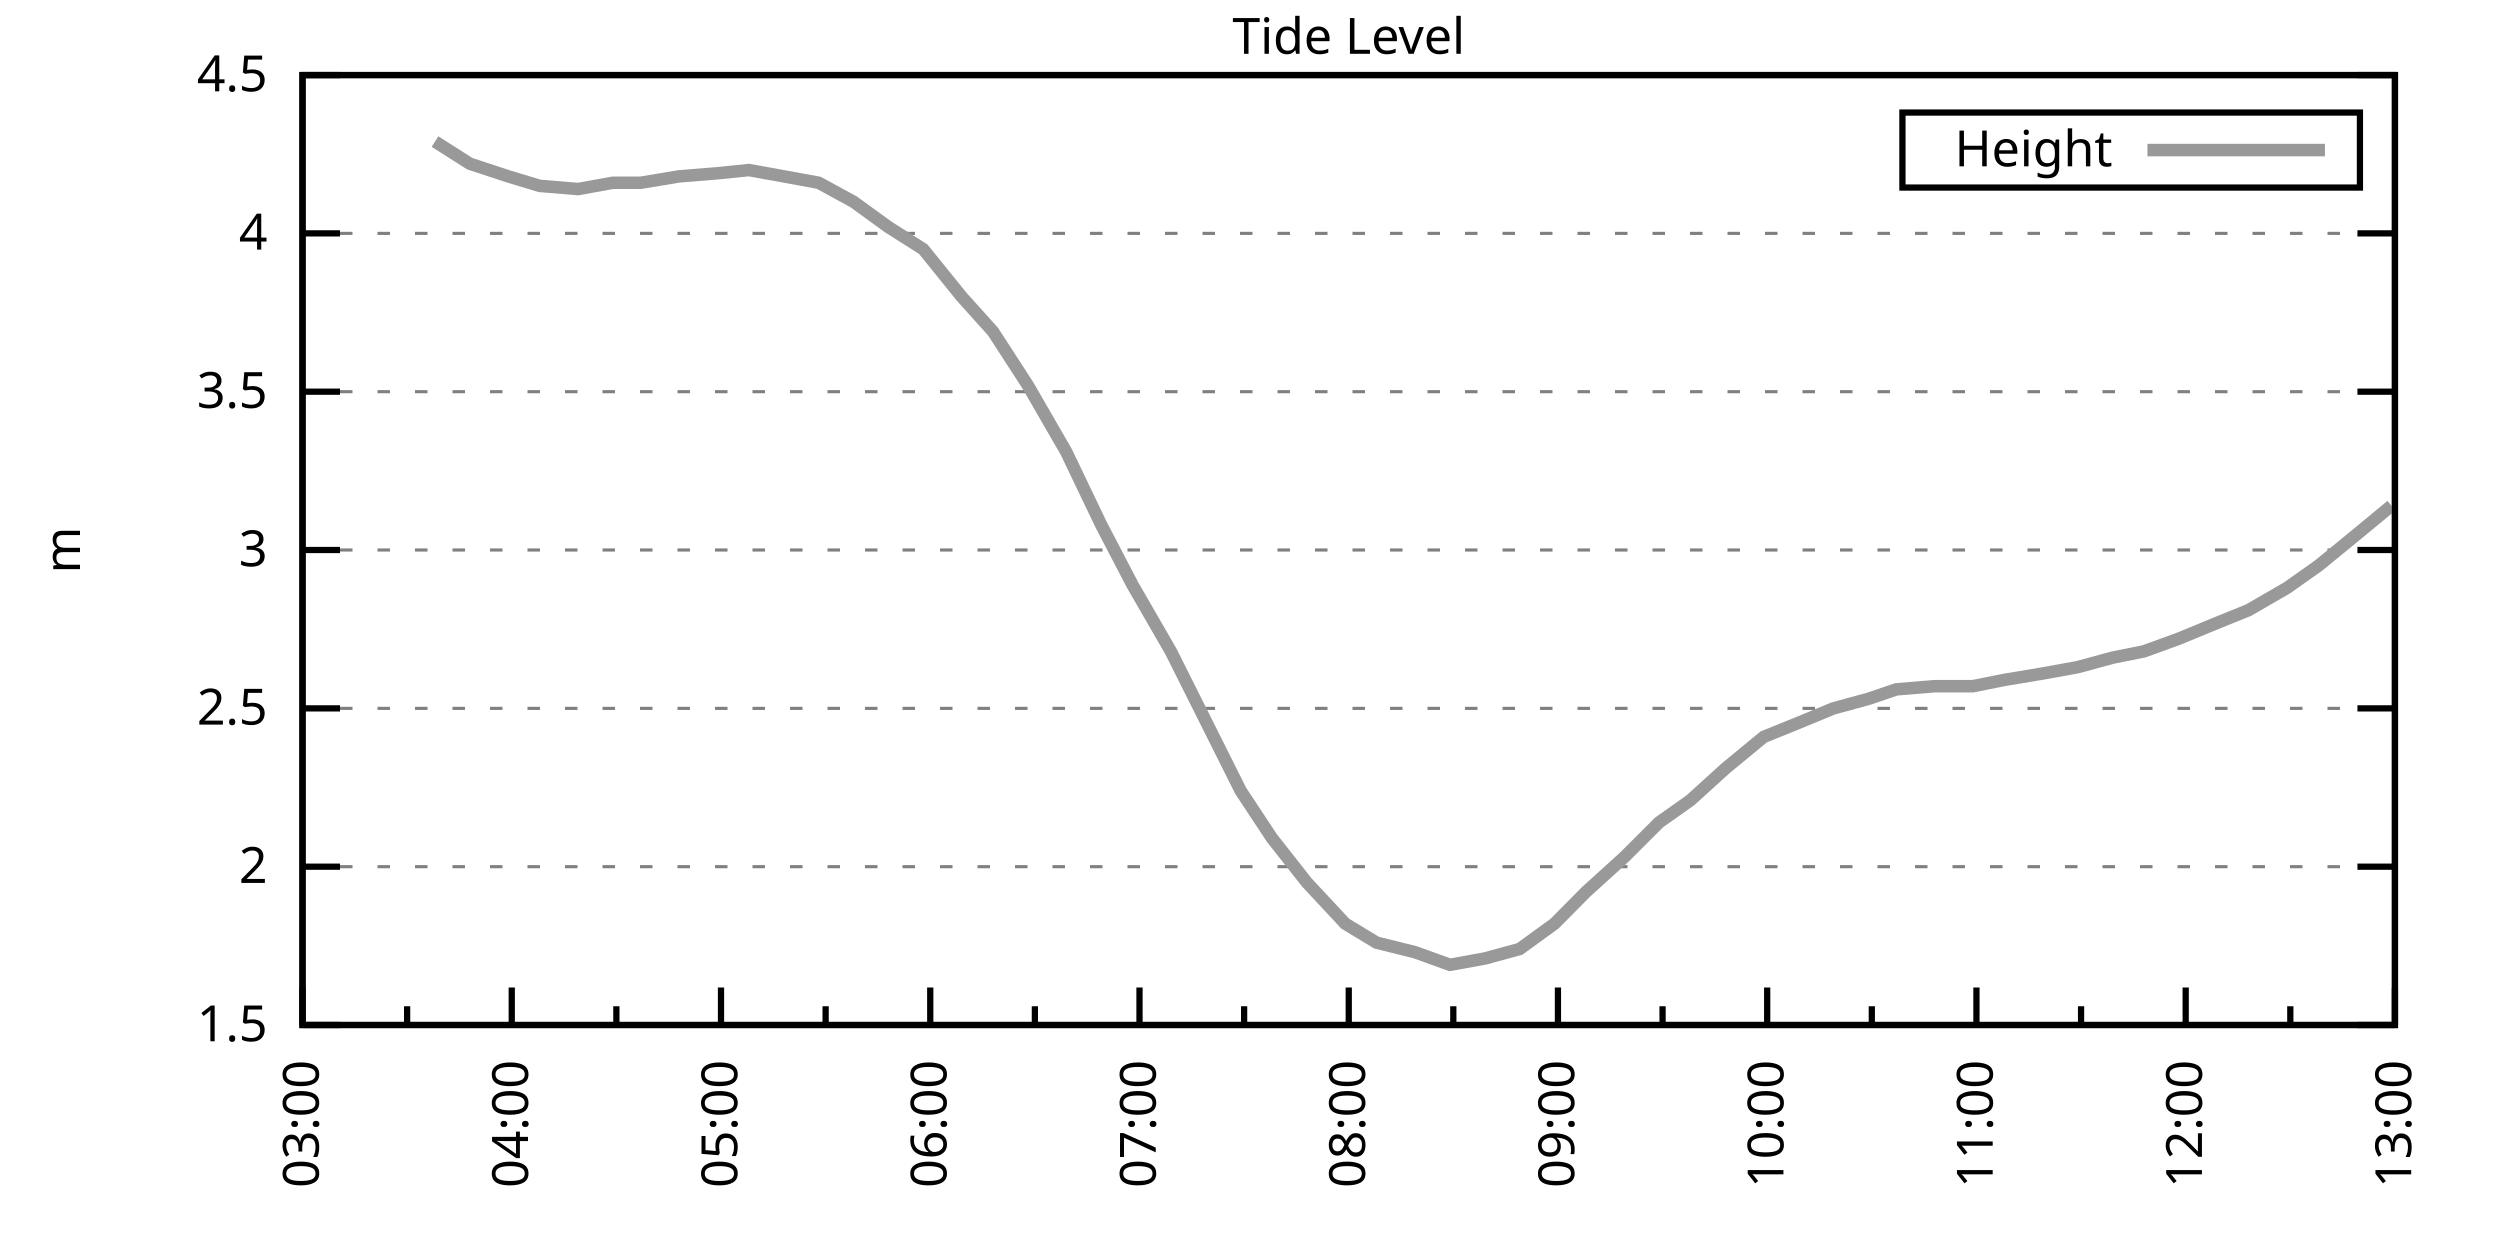
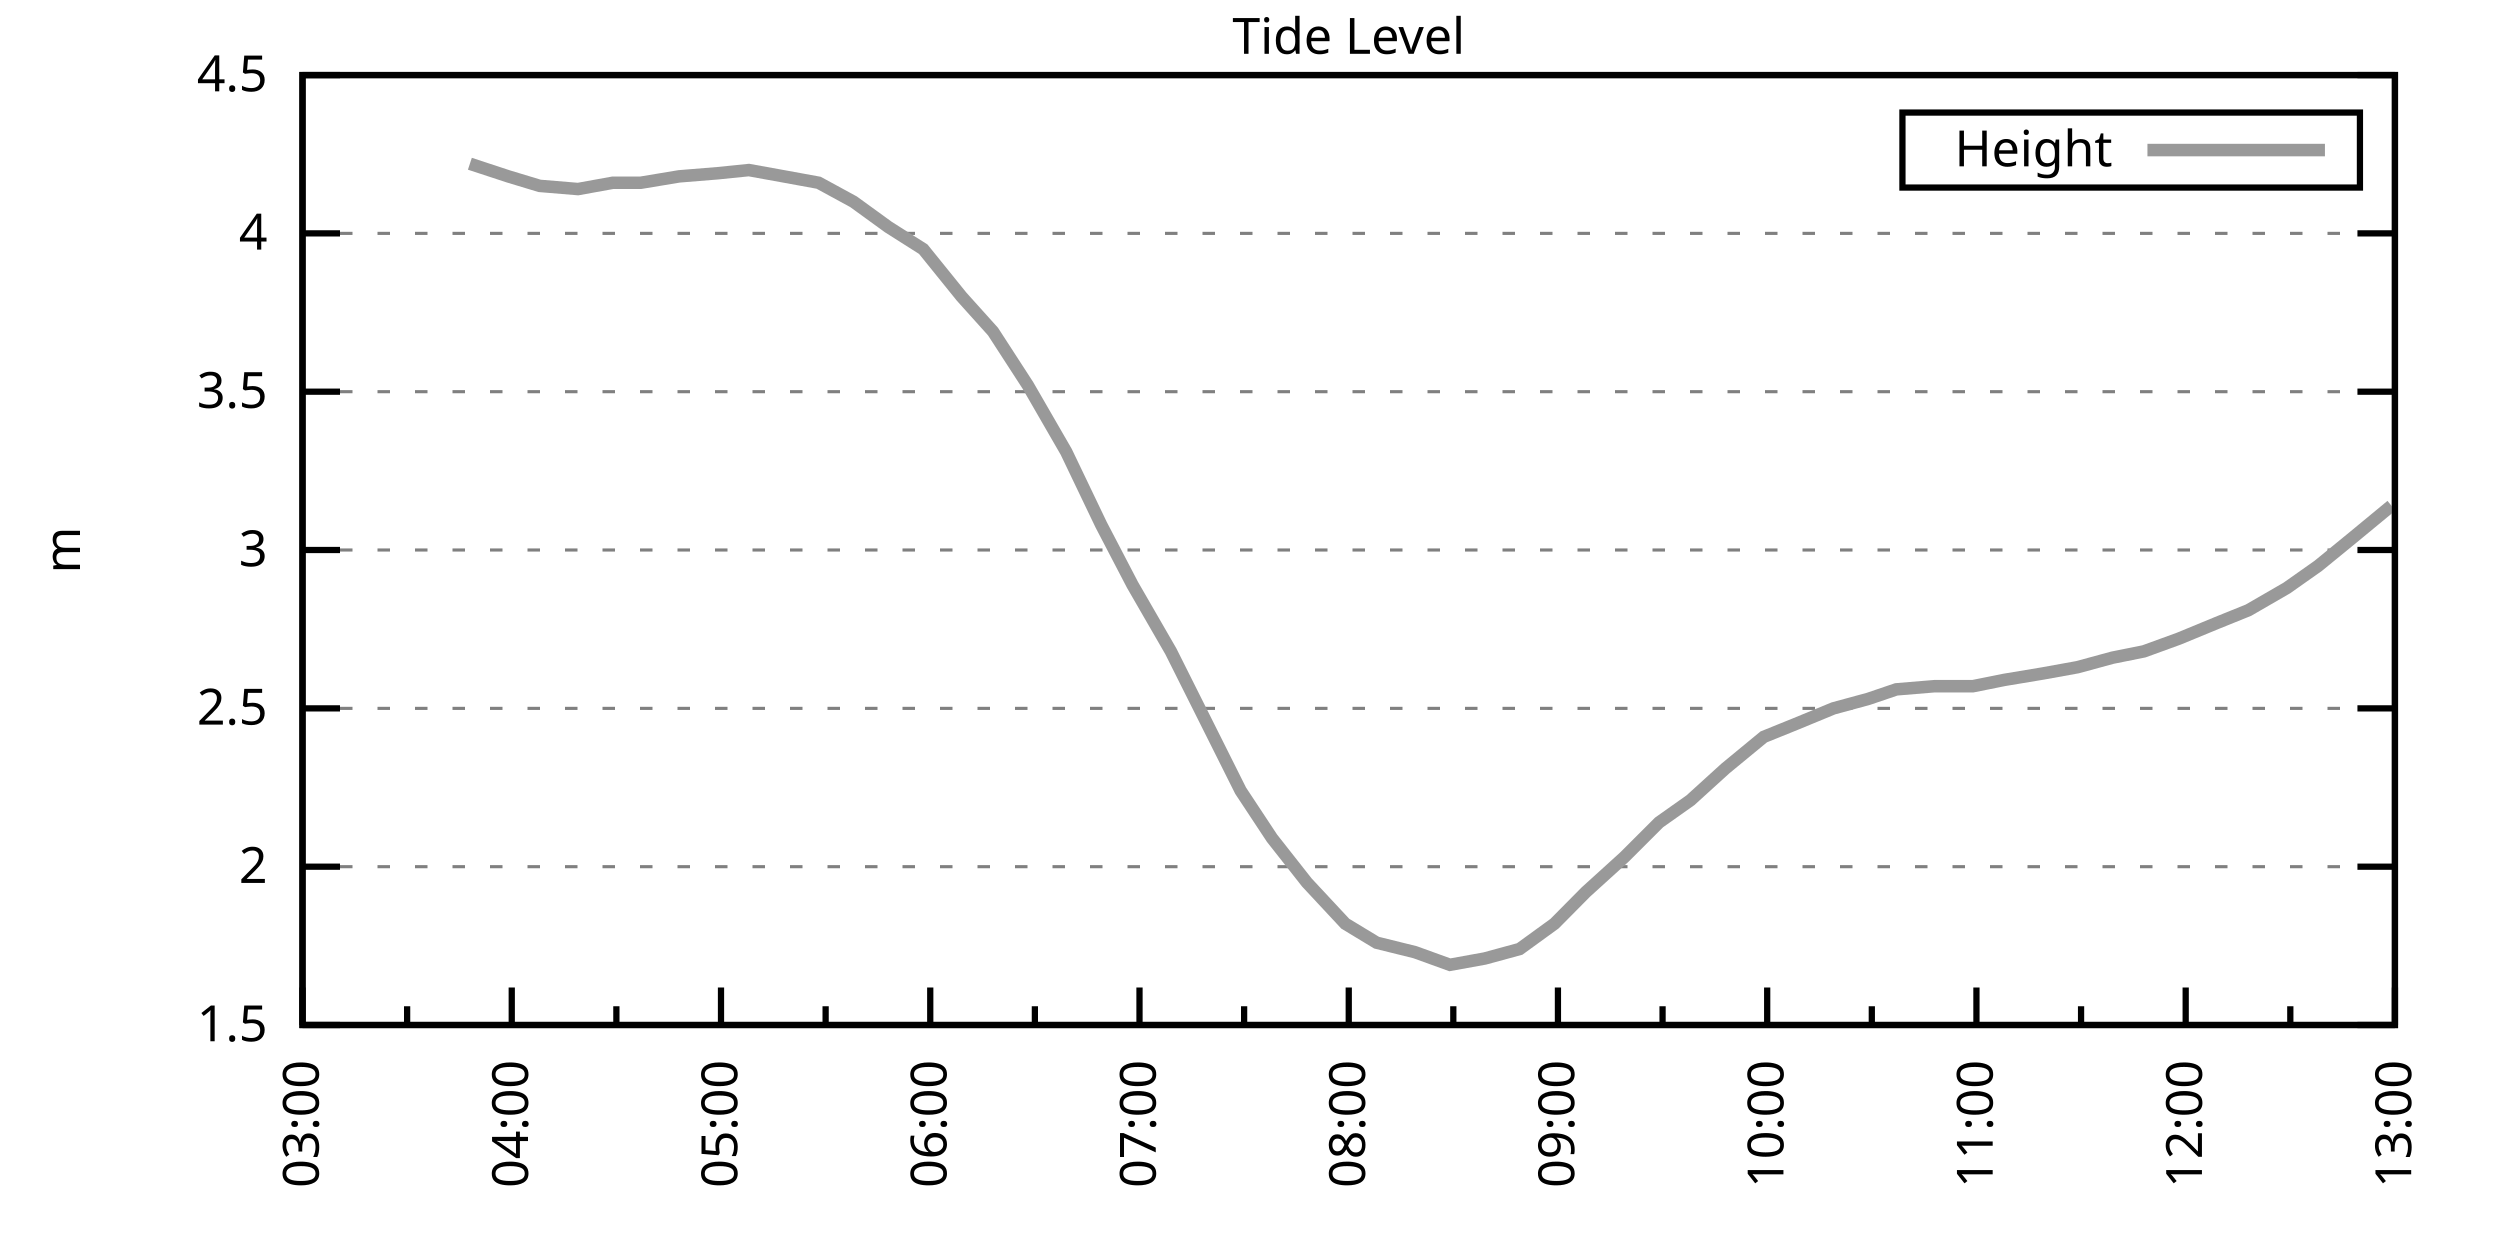
<svg xmlns="http://www.w3.org/2000/svg" xmlns:xlink="http://www.w3.org/1999/xlink" width="400" height="200" viewBox="0 0 400 200">
  <g id="gnuplot_canvas">
    <rect x="0" y="0" width="400" height="200" fill="none" />
    <defs>
      <circle id="gpDot" r="0.5" stroke-width="0.5" stroke="currentColor" />
      <path id="gpPt0" stroke-width="0.333" stroke="currentColor" d="M-1,0 h2 M0,-1 v2" />
      <path id="gpPt1" stroke-width="0.333" stroke="currentColor" d="M-1,-1 L1,1 M1,-1 L-1,1" />
      <path id="gpPt2" stroke-width="0.333" stroke="currentColor" d="M-1,0 L1,0 M0,-1 L0,1 M-1,-1 L1,1 M-1,1 L1,-1" />
      <rect id="gpPt3" stroke-width="0.333" stroke="currentColor" x="-1" y="-1" width="2" height="2" />
      <rect id="gpPt4" stroke-width="0.333" stroke="currentColor" fill="currentColor" x="-1" y="-1" width="2" height="2" />
      <circle id="gpPt5" stroke-width="0.333" stroke="currentColor" cx="0" cy="0" r="1" />
      <use xlink:href="#gpPt5" id="gpPt6" fill="currentColor" stroke="none" />
      <path id="gpPt7" stroke-width="0.333" stroke="currentColor" d="M0,-1.33 L-1.33,0.67 L1.33,0.67 z" />
      <use xlink:href="#gpPt7" id="gpPt8" fill="currentColor" stroke="none" />
      <use xlink:href="#gpPt7" id="gpPt9" stroke="currentColor" transform="rotate(180)" />
      <use xlink:href="#gpPt9" id="gpPt10" fill="currentColor" stroke="none" />
      <use xlink:href="#gpPt3" id="gpPt11" stroke="currentColor" transform="rotate(45)" />
      <use xlink:href="#gpPt11" id="gpPt12" fill="currentColor" stroke="none" />
      <path id="gpPt13" stroke-width="0.333" stroke="currentColor" d="M0,1.330 L1.265,0.411 L0.782,-1.067 L-0.782,-1.076 L-1.265,0.411 z" />
      <use xlink:href="#gpPt13" id="gpPt14" fill="currentColor" stroke="none" />
      <filter id="textbox" filterUnits="objectBoundingBox" x="0" y="0" height="1" width="1">
        <feFlood flood-color="white" flood-opacity="1" result="bgnd" />
        <feComposite in="SourceGraphic" in2="bgnd" operator="atop" />
      </filter>
      <filter id="greybox" filterUnits="objectBoundingBox" x="0" y="0" height="1" width="1">
        <feFlood flood-color="lightgrey" flood-opacity="1" result="grey" />
        <feComposite in="SourceGraphic" in2="grey" operator="atop" />
      </filter>
    </defs>
    <g fill="none" color="white" stroke="currentColor" stroke-width="1.00" stroke-linecap="butt" stroke-linejoin="miter">
</g>
    <g fill="none" color="black" stroke="currentColor" stroke-width="1.00" stroke-linecap="butt" stroke-linejoin="miter">
      <g stroke="none" shape-rendering="crispEdges">
        <polygon fill="rgb(255, 255, 255)" points="48.40,164.00 383.18,164.00 383.18,12.02 48.40,12.02 " />
      </g>
    </g>
    <g fill="none" color="black" stroke="currentColor" stroke-width="1.00" stroke-linecap="butt" stroke-linejoin="miter">
</g>
    <g fill="none" color="black" stroke="black" stroke-width="0.50" stroke-linecap="butt" stroke-linejoin="miter">
</g>
    <g fill="none" color="gray" stroke="currentColor" stroke-width="0.50" stroke-linecap="butt" stroke-linejoin="miter">
      <path stroke="gray" stroke-dasharray="2,4" class="gridline" d="M48.40,164.00 L383.19,164.00  " />
    </g>
    <g fill="none" color="gray" stroke="gray" stroke-width="1.00" stroke-linecap="butt" stroke-linejoin="miter">
</g>
    <g fill="none" color="black" stroke="currentColor" stroke-width="1.00" stroke-linecap="butt" stroke-linejoin="miter">
      <path stroke="black" d="M48.40,164.00 L54.40,164.00 M383.19,164.00 L377.19,164.00  " />
      <g transform="translate(42.80,166.60)" stroke="none" fill="black" font-family="Sans" font-size="8.00" text-anchor="end">
        <text>
          <tspan font-family="Sans"> 1.5</tspan>
        </text>
      </g>
    </g>
    <g fill="none" color="black" stroke="currentColor" stroke-width="1.00" stroke-linecap="butt" stroke-linejoin="miter">
</g>
    <g fill="none" color="black" stroke="black" stroke-width="0.50" stroke-linecap="butt" stroke-linejoin="miter">
</g>
    <g fill="none" color="gray" stroke="currentColor" stroke-width="0.50" stroke-linecap="butt" stroke-linejoin="miter">
      <path stroke="gray" stroke-dasharray="2,4" class="gridline" d="M48.40,138.67 L383.19,138.67  " />
    </g>
    <g fill="none" color="gray" stroke="gray" stroke-width="1.00" stroke-linecap="butt" stroke-linejoin="miter">
</g>
    <g fill="none" color="black" stroke="currentColor" stroke-width="1.00" stroke-linecap="butt" stroke-linejoin="miter">
      <path stroke="black" d="M48.40,138.67 L54.40,138.67 M383.19,138.67 L377.19,138.67  " />
      <g transform="translate(42.80,141.27)" stroke="none" fill="black" font-family="Sans" font-size="8.00" text-anchor="end">
        <text>
          <tspan font-family="Sans"> 2</tspan>
        </text>
      </g>
    </g>
    <g fill="none" color="black" stroke="currentColor" stroke-width="1.00" stroke-linecap="butt" stroke-linejoin="miter">
</g>
    <g fill="none" color="black" stroke="black" stroke-width="0.50" stroke-linecap="butt" stroke-linejoin="miter">
</g>
    <g fill="none" color="gray" stroke="currentColor" stroke-width="0.50" stroke-linecap="butt" stroke-linejoin="miter">
      <path stroke="gray" stroke-dasharray="2,4" class="gridline" d="M48.40,113.34 L383.19,113.34  " />
    </g>
    <g fill="none" color="gray" stroke="gray" stroke-width="1.00" stroke-linecap="butt" stroke-linejoin="miter">
</g>
    <g fill="none" color="black" stroke="currentColor" stroke-width="1.00" stroke-linecap="butt" stroke-linejoin="miter">
      <path stroke="black" d="M48.40,113.34 L54.40,113.34 M383.19,113.34 L377.19,113.34  " />
      <g transform="translate(42.80,115.94)" stroke="none" fill="black" font-family="Sans" font-size="8.00" text-anchor="end">
        <text>
          <tspan font-family="Sans"> 2.5</tspan>
        </text>
      </g>
    </g>
    <g fill="none" color="black" stroke="currentColor" stroke-width="1.00" stroke-linecap="butt" stroke-linejoin="miter">
</g>
    <g fill="none" color="black" stroke="black" stroke-width="0.50" stroke-linecap="butt" stroke-linejoin="miter">
</g>
    <g fill="none" color="gray" stroke="currentColor" stroke-width="0.50" stroke-linecap="butt" stroke-linejoin="miter">
      <path stroke="gray" stroke-dasharray="2,4" class="gridline" d="M48.40,88.00 L383.19,88.00  " />
    </g>
    <g fill="none" color="gray" stroke="gray" stroke-width="1.00" stroke-linecap="butt" stroke-linejoin="miter">
</g>
    <g fill="none" color="black" stroke="currentColor" stroke-width="1.00" stroke-linecap="butt" stroke-linejoin="miter">
      <path stroke="black" d="M48.40,88.00 L54.40,88.00 M383.19,88.00 L377.19,88.00  " />
      <g transform="translate(42.80,90.60)" stroke="none" fill="black" font-family="Sans" font-size="8.00" text-anchor="end">
        <text>
          <tspan font-family="Sans"> 3</tspan>
        </text>
      </g>
    </g>
    <g fill="none" color="black" stroke="currentColor" stroke-width="1.00" stroke-linecap="butt" stroke-linejoin="miter">
</g>
    <g fill="none" color="black" stroke="black" stroke-width="0.50" stroke-linecap="butt" stroke-linejoin="miter">
</g>
    <g fill="none" color="gray" stroke="currentColor" stroke-width="0.50" stroke-linecap="butt" stroke-linejoin="miter">
      <path stroke="gray" stroke-dasharray="2,4" class="gridline" d="M48.40,62.67 L383.19,62.67  " />
    </g>
    <g fill="none" color="gray" stroke="gray" stroke-width="1.00" stroke-linecap="butt" stroke-linejoin="miter">
</g>
    <g fill="none" color="black" stroke="currentColor" stroke-width="1.00" stroke-linecap="butt" stroke-linejoin="miter">
      <path stroke="black" d="M48.40,62.67 L54.40,62.67 M383.19,62.67 L377.19,62.67  " />
      <g transform="translate(42.80,65.27)" stroke="none" fill="black" font-family="Sans" font-size="8.00" text-anchor="end">
        <text>
          <tspan font-family="Sans"> 3.5</tspan>
        </text>
      </g>
    </g>
    <g fill="none" color="black" stroke="currentColor" stroke-width="1.00" stroke-linecap="butt" stroke-linejoin="miter">
</g>
    <g fill="none" color="black" stroke="black" stroke-width="0.50" stroke-linecap="butt" stroke-linejoin="miter">
</g>
    <g fill="none" color="gray" stroke="currentColor" stroke-width="0.50" stroke-linecap="butt" stroke-linejoin="miter">
      <path stroke="gray" stroke-dasharray="2,4" class="gridline" d="M48.40,37.34 L383.19,37.34  " />
    </g>
    <g fill="none" color="gray" stroke="gray" stroke-width="1.00" stroke-linecap="butt" stroke-linejoin="miter">
</g>
    <g fill="none" color="black" stroke="currentColor" stroke-width="1.00" stroke-linecap="butt" stroke-linejoin="miter">
      <path stroke="black" d="M48.40,37.34 L54.40,37.34 M383.19,37.34 L377.19,37.34  " />
      <g transform="translate(42.80,39.94)" stroke="none" fill="black" font-family="Sans" font-size="8.00" text-anchor="end">
        <text>
          <tspan font-family="Sans"> 4</tspan>
        </text>
      </g>
    </g>
    <g fill="none" color="black" stroke="currentColor" stroke-width="1.00" stroke-linecap="butt" stroke-linejoin="miter">
</g>
    <g fill="none" color="black" stroke="black" stroke-width="0.50" stroke-linecap="butt" stroke-linejoin="miter">
</g>
    <g fill="none" color="gray" stroke="currentColor" stroke-width="0.50" stroke-linecap="butt" stroke-linejoin="miter">
      <path stroke="gray" stroke-dasharray="2,4" class="gridline" d="M48.40,12.01 L383.19,12.01  " />
    </g>
    <g fill="none" color="gray" stroke="gray" stroke-width="1.00" stroke-linecap="butt" stroke-linejoin="miter">
</g>
    <g fill="none" color="black" stroke="currentColor" stroke-width="1.00" stroke-linecap="butt" stroke-linejoin="miter">
      <path stroke="black" d="M48.40,12.01 L54.40,12.01 M383.19,12.01 L377.19,12.01  " />
      <g transform="translate(42.80,14.61)" stroke="none" fill="black" font-family="Sans" font-size="8.00" text-anchor="end">
        <text>
          <tspan font-family="Sans"> 4.5</tspan>
        </text>
      </g>
    </g>
    <g fill="none" color="black" stroke="currentColor" stroke-width="1.00" stroke-linecap="butt" stroke-linejoin="miter">
      <path stroke="black" d="M48.40,164.00 L48.40,158.00  " />
      <g transform="translate(51.00,169.60) rotate(270)" stroke="none" fill="black" font-family="Sans" font-size="8.00" text-anchor="end">
        <text>
          <tspan font-family="Sans">03:00</tspan>
        </text>
      </g>
    </g>
    <g fill="none" color="black" stroke="currentColor" stroke-width="1.00" stroke-linecap="butt" stroke-linejoin="miter">
      <path stroke="black" d="M65.14,164.00 L65.14,161.00 M81.88,164.00 L81.88,158.00  " />
      <g transform="translate(84.48,169.60) rotate(270)" stroke="none" fill="black" font-family="Sans" font-size="8.00" text-anchor="end">
        <text>
          <tspan font-family="Sans">04:00</tspan>
        </text>
      </g>
    </g>
    <g fill="none" color="black" stroke="currentColor" stroke-width="1.00" stroke-linecap="butt" stroke-linejoin="miter">
      <path stroke="black" d="M98.62,164.00 L98.62,161.00 M115.36,164.00 L115.36,158.00  " />
      <g transform="translate(117.96,169.60) rotate(270)" stroke="none" fill="black" font-family="Sans" font-size="8.00" text-anchor="end">
        <text>
          <tspan font-family="Sans">05:00</tspan>
        </text>
      </g>
    </g>
    <g fill="none" color="black" stroke="currentColor" stroke-width="1.00" stroke-linecap="butt" stroke-linejoin="miter">
      <path stroke="black" d="M132.10,164.00 L132.10,161.00 M148.84,164.00 L148.84,158.00  " />
      <g transform="translate(151.44,169.60) rotate(270)" stroke="none" fill="black" font-family="Sans" font-size="8.00" text-anchor="end">
        <text>
          <tspan font-family="Sans">06:00</tspan>
        </text>
      </g>
    </g>
    <g fill="none" color="black" stroke="currentColor" stroke-width="1.00" stroke-linecap="butt" stroke-linejoin="miter">
      <path stroke="black" d="M165.58,164.00 L165.58,161.00 M182.32,164.00 L182.32,158.00  " />
      <g transform="translate(184.92,169.60) rotate(270)" stroke="none" fill="black" font-family="Sans" font-size="8.00" text-anchor="end">
        <text>
          <tspan font-family="Sans">07:00</tspan>
        </text>
      </g>
    </g>
    <g fill="none" color="black" stroke="currentColor" stroke-width="1.00" stroke-linecap="butt" stroke-linejoin="miter">
      <path stroke="black" d="M199.06,164.00 L199.06,161.00 M215.80,164.00 L215.80,158.00  " />
      <g transform="translate(218.40,169.60) rotate(270)" stroke="none" fill="black" font-family="Sans" font-size="8.00" text-anchor="end">
        <text>
          <tspan font-family="Sans">08:00</tspan>
        </text>
      </g>
    </g>
    <g fill="none" color="black" stroke="currentColor" stroke-width="1.00" stroke-linecap="butt" stroke-linejoin="miter">
      <path stroke="black" d="M232.53,164.00 L232.53,161.00 M249.27,164.00 L249.27,158.00  " />
      <g transform="translate(251.87,169.60) rotate(270)" stroke="none" fill="black" font-family="Sans" font-size="8.00" text-anchor="end">
        <text>
          <tspan font-family="Sans">09:00</tspan>
        </text>
      </g>
    </g>
    <g fill="none" color="black" stroke="currentColor" stroke-width="1.00" stroke-linecap="butt" stroke-linejoin="miter">
      <path stroke="black" d="M266.01,164.00 L266.01,161.00 M282.75,164.00 L282.75,158.00  " />
      <g transform="translate(285.35,169.60) rotate(270)" stroke="none" fill="black" font-family="Sans" font-size="8.00" text-anchor="end">
        <text>
          <tspan font-family="Sans">10:00</tspan>
        </text>
      </g>
    </g>
    <g fill="none" color="black" stroke="currentColor" stroke-width="1.00" stroke-linecap="butt" stroke-linejoin="miter">
      <path stroke="black" d="M299.49,164.00 L299.49,161.00 M316.23,164.00 L316.23,158.00  " />
      <g transform="translate(318.83,169.60) rotate(270)" stroke="none" fill="black" font-family="Sans" font-size="8.00" text-anchor="end">
        <text>
          <tspan font-family="Sans">11:00</tspan>
        </text>
      </g>
    </g>
    <g fill="none" color="black" stroke="currentColor" stroke-width="1.00" stroke-linecap="butt" stroke-linejoin="miter">
      <path stroke="black" d="M332.97,164.00 L332.97,161.00 M349.71,164.00 L349.71,158.00  " />
      <g transform="translate(352.31,169.60) rotate(270)" stroke="none" fill="black" font-family="Sans" font-size="8.00" text-anchor="end">
        <text>
          <tspan font-family="Sans">12:00</tspan>
        </text>
      </g>
    </g>
    <g fill="none" color="black" stroke="currentColor" stroke-width="1.00" stroke-linecap="butt" stroke-linejoin="miter">
      <path stroke="black" d="M366.45,164.00 L366.45,161.00 M383.19,164.00 L383.19,158.00  " />
      <g transform="translate(385.79,169.60) rotate(270)" stroke="none" fill="black" font-family="Sans" font-size="8.00" text-anchor="end">
        <text>
          <tspan font-family="Sans">13:00</tspan>
        </text>
      </g>
    </g>
    <g fill="none" color="black" stroke="currentColor" stroke-width="1.00" stroke-linecap="butt" stroke-linejoin="miter">
</g>
    <g fill="none" color="black" stroke="currentColor" stroke-width="1.00" stroke-linecap="butt" stroke-linejoin="miter">
      <path stroke="black" d="M48.40,12.01 L48.40,164.00 L383.19,164.00 L383.19,12.01 L48.40,12.01 Z  " />
    </g>
    <g fill="none" color="black" stroke="currentColor" stroke-width="1.00" stroke-linecap="butt" stroke-linejoin="miter">
      <g transform="translate(12.80,88.01) rotate(270)" stroke="none" fill="black" font-family="Sans" font-size="8.00" text-anchor="middle">
        <text>
          <tspan font-family="Sans">m</tspan>
        </text>
      </g>
    </g>
    <g fill="none" color="black" stroke="currentColor" stroke-width="1.00" stroke-linecap="butt" stroke-linejoin="miter">
</g>
    <g fill="none" color="black" stroke="currentColor" stroke-width="1.00" stroke-linecap="butt" stroke-linejoin="miter">
      <path stroke="black" d="M304.39,30.01 L304.39,18.01 L377.59,18.01 L377.59,30.01 L304.39,30.01 Z  " />
    </g>
    <g id="Tide_level_plot_1">
      <g fill="none" color="white" stroke="black" stroke-width="2.00" stroke-linecap="butt" stroke-linejoin="miter">
</g>
      <g fill="none" color="black" stroke="currentColor" stroke-width="2.00" stroke-linecap="butt" stroke-linejoin="miter">
        <g transform="translate(337.99,26.61)" stroke="none" fill="black" font-family="Sans" font-size="8.00" text-anchor="end">
          <text>
            <tspan font-family="Sans">Height</tspan>
          </text>
        </g>
      </g>
      <g fill="none" color="black" stroke="currentColor" stroke-width="2.00" stroke-linecap="butt" stroke-linejoin="miter">
-         <path stroke="rgb(153, 153, 153)" d="M343.59,24.01 L371.99,24.01 M69.60,22.65 L75.18,26.20 L81.32,28.22 L86.34,29.74 L92.48,30.25 L98.06,29.24   L102.52,29.24 L108.66,28.22 L114.80,27.72 L119.82,27.21 L125.40,28.22 L130.98,29.24 L136.56,32.28 L142.14,36.33   L147.72,39.87 L153.86,47.47 L158.88,53.05 L164.46,61.66 L170.60,72.30 L176.18,83.95 L181.20,93.58 L187.34,104.22   L192.92,115.36 L198.50,126.51 L203.52,134.11 L209.10,141.20 L215.24,147.79 L220.26,150.83 L226.40,152.35 L231.98,154.37   L237.56,153.36 L243.14,151.84 L248.72,147.79 L253.74,142.72 L259.88,137.15 L265.46,131.58 L270.48,128.03 L276.06,122.96   L282.20,117.90 L287.22,115.87 L293.35,113.34 L298.93,111.82 L303.40,110.30 L309.54,109.79 L315.67,109.79 L320.70,108.78   L326.83,107.76 L332.41,106.75 L337.99,105.23 L343.02,104.22 L348.60,102.19 L354.73,99.66 L359.75,97.63 L365.89,94.08   L370.91,90.54 L376.49,85.98 L382.63,80.91  " />
+         <path stroke="rgb(153, 153, 153)" d="M343.59,24.01 L371.99,24.01 M75.18,26.20 L81.32,28.22 L86.34,29.74 L92.48,30.25 L98.06,29.24 L102.52,29.24   L108.66,28.22 L114.80,27.72 L119.82,27.21 L125.40,28.22 L130.98,29.24 L136.56,32.28 L142.14,36.33 L147.72,39.87   L153.86,47.47 L158.88,53.05 L164.46,61.66 L170.60,72.30 L176.18,83.95 L181.20,93.58 L187.34,104.22 L192.92,115.36   L198.50,126.51 L203.52,134.11 L209.10,141.20 L215.24,147.79 L220.26,150.83 L226.40,152.35 L231.98,154.37 L237.56,153.36   L243.14,151.84 L248.72,147.79 L253.74,142.72 L259.88,137.15 L265.46,131.58 L270.48,128.03 L276.06,122.96 L282.20,117.90   L287.22,115.87 L293.35,113.34 L298.93,111.82 L303.40,110.30 L309.54,109.79 L315.67,109.79 L320.70,108.78 L326.83,107.76   L332.41,106.75 L337.99,105.23 L343.02,104.22 L348.60,102.19 L354.73,99.66 L359.75,97.63 L365.89,94.08 L370.91,90.54   L376.49,85.98 L382.63,80.91  " />
      </g>
    </g>
    <g fill="none" color="black" stroke="currentColor" stroke-width="2.00" stroke-linecap="butt" stroke-linejoin="miter">
</g>
    <g fill="none" color="black" stroke="black" stroke-width="1.00" stroke-linecap="butt" stroke-linejoin="miter">
</g>
    <g fill="none" color="black" stroke="currentColor" stroke-width="1.00" stroke-linecap="butt" stroke-linejoin="miter">
      <path stroke="black" d="M48.40,12.01 L48.40,164.00 L383.19,164.00 L383.19,12.01 L48.40,12.01 Z  " />
    </g>
    <g fill="none" color="black" stroke="currentColor" stroke-width="1.00" stroke-linecap="butt" stroke-linejoin="miter">
      <g transform="translate(215.79,8.61)" stroke="none" fill="black" font-family="Sans" font-size="8.00" text-anchor="middle">
        <text>
          <tspan font-family="Sans">Tide Level</tspan>
        </text>
      </g>
    </g>
    <g fill="none" color="black" stroke="currentColor" stroke-width="1.00" stroke-linecap="butt" stroke-linejoin="miter">
</g>
  </g>
</svg>
